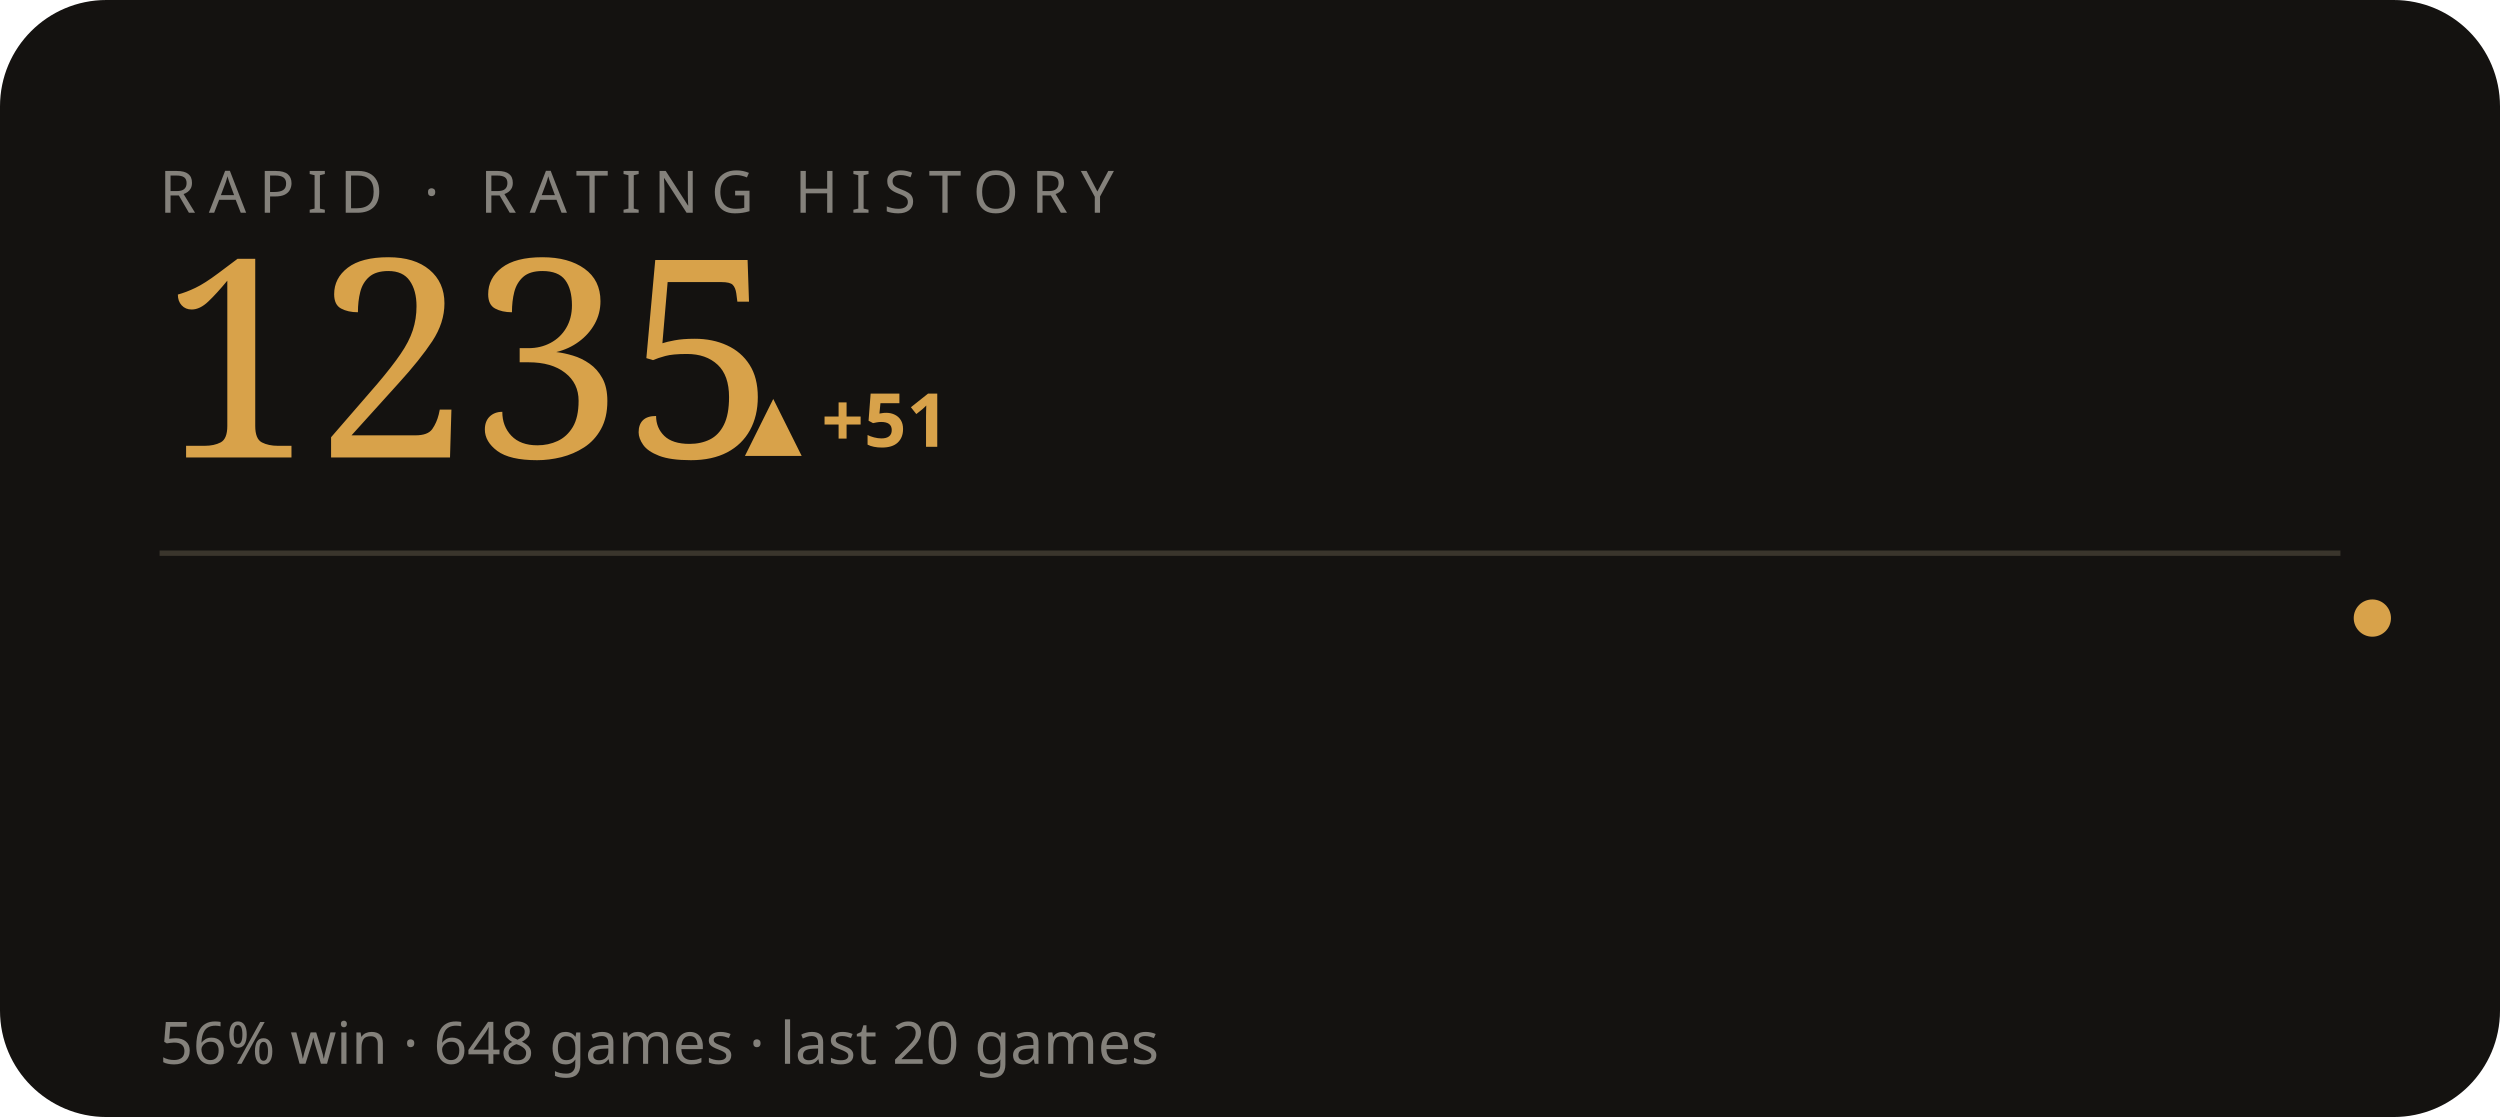
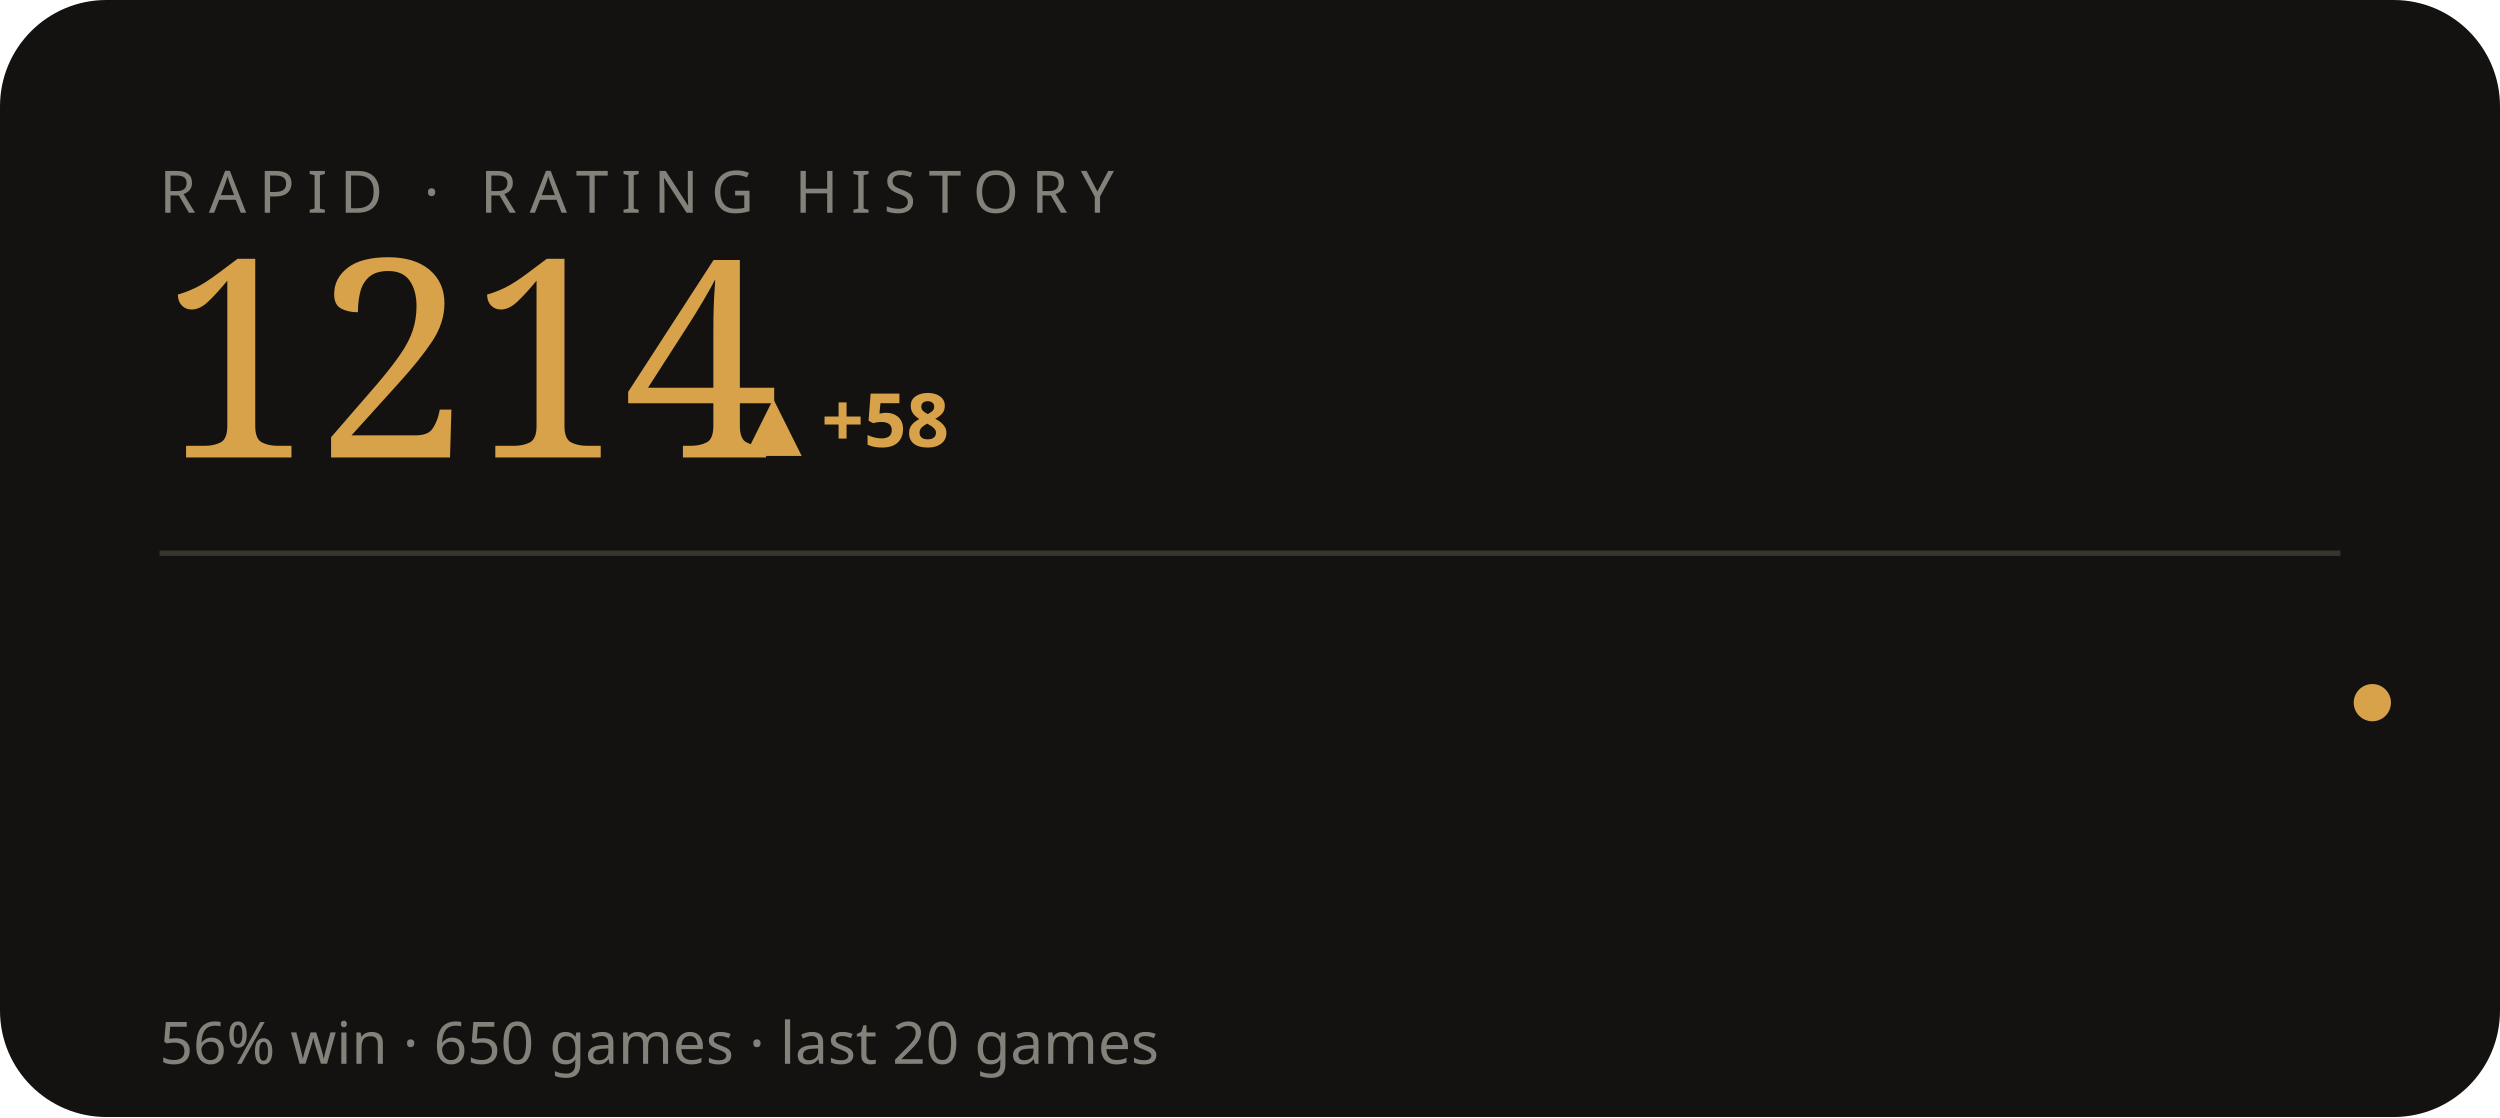
<svg xmlns="http://www.w3.org/2000/svg" viewBox="0 0 470 210" width="470" height="210" role="img" aria-label="RAPID rating history">
  <style>text{fill:#f3efe6}.bg{fill:#141210}.acc{fill:#d8a24a}.ln{stroke:#d8a24a}.area{fill:#d8a24a;opacity:.05}.peak{stroke:#d8a24a;opacity:.28}.chip{fill:#d8a24a;opacity:.14}.down{fill:#c56a4a}.rule{stroke:#3a352c}svg{font-family:'Space Grotesk',system-ui,sans-serif}.lbl{font-weight:600;font-size:11px;letter-spacing:.16em}.big{font-weight:700;font-size:34px;letter-spacing:-.02em}.mid{font-weight:600;font-size:14px}.mut{font-weight:500;font-size:11px;opacity:.5}.ser{font-family:'Instrument Serif',serif;font-weight:400;letter-spacing:0}.mono{font-family:'JetBrains Mono',monospace}.ln{fill:none;stroke-width:2.5;stroke-linecap:round;stroke-linejoin:round}.thin{stroke-width:1.6}.draw{stroke-dasharray:1200;stroke-dashoffset:1200;animation:draw 2.3s cubic-bezier(.6,.05,.2,1) forwards .25s}.dot{animation:pulse 2s ease-in-out infinite}.glow{animation:glow 3.4s ease-in-out infinite}.float{animation:float 6.5s ease-in-out infinite}.shim{animation:shim 3s ease-in-out infinite}@keyframes draw{to{stroke-dashoffset:0}}@keyframes pulse{0%,100%{r:4.5;opacity:1}50%{r:8;opacity:.45}}@keyframes glow{0%,100%{opacity:.14}50%{opacity:.34}}@keyframes float{0%,100%{transform:translateY(0)}50%{transform:translateY(-7px)}}@keyframes shim{0%,100%{opacity:.5}50%{opacity:1}}</style>
  <rect class="bg" width="470" height="210" rx="20" />
  <text class="mut" x="30" y="40" style="letter-spacing:.22em">RAPID · RATING HISTORY</text>
-   <text class="acc ser" x="30" y="86" style="font-size:52px">1235</text>
-   <text class="acc mid" x="140" y="84">▲ +51</text>
+   <text class="acc ser" x="30" y="86" style="font-size:52px">1214</text>
+   <text class="acc mid" x="140" y="84">▲ +58</text>
  <line class="rule" x1="30" y1="104" x2="440" y2="104" />
-   <polyline class="ln thin draw" points="44.0,154.8 65.2,165.4 86.3,176.0 107.5,185.8 128.6,176.0 149.8,166.9 170.9,158.6 192.1,150.2 213.3,141.2 234.4,149.5 255.6,158.6 276.7,149.5 297.9,158.6 319.1,149.5 340.2,140.4 361.4,132.1 382.5,123.7 403.7,132.1 424.8,123.7 446.0,116.2" />
-   <circle class="acc dot" cx="446.0" cy="116.2" r="3.5" />
-   <text class="mut" x="30" y="200">56% win · 648 games · last 20 games</text>
+   <polyline class="ln thin draw" points="44.0,176.0 65.2,185.8 86.3,176.0 107.5,166.9 128.6,158.6 149.8,150.2 170.9,141.2 192.1,149.5 213.3,158.6 234.4,149.5 255.6,158.6 276.7,149.5 297.9,140.4 319.1,132.1 340.2,123.7 361.4,132.1 382.5,123.7 403.7,116.2 424.8,124.5 446.0,132.1" />
+   <circle class="acc dot" cx="446.0" cy="132.1" r="3.5" />
+   <text class="mut" x="30" y="200">56% win · 650 games · last 20 games</text>
</svg>
